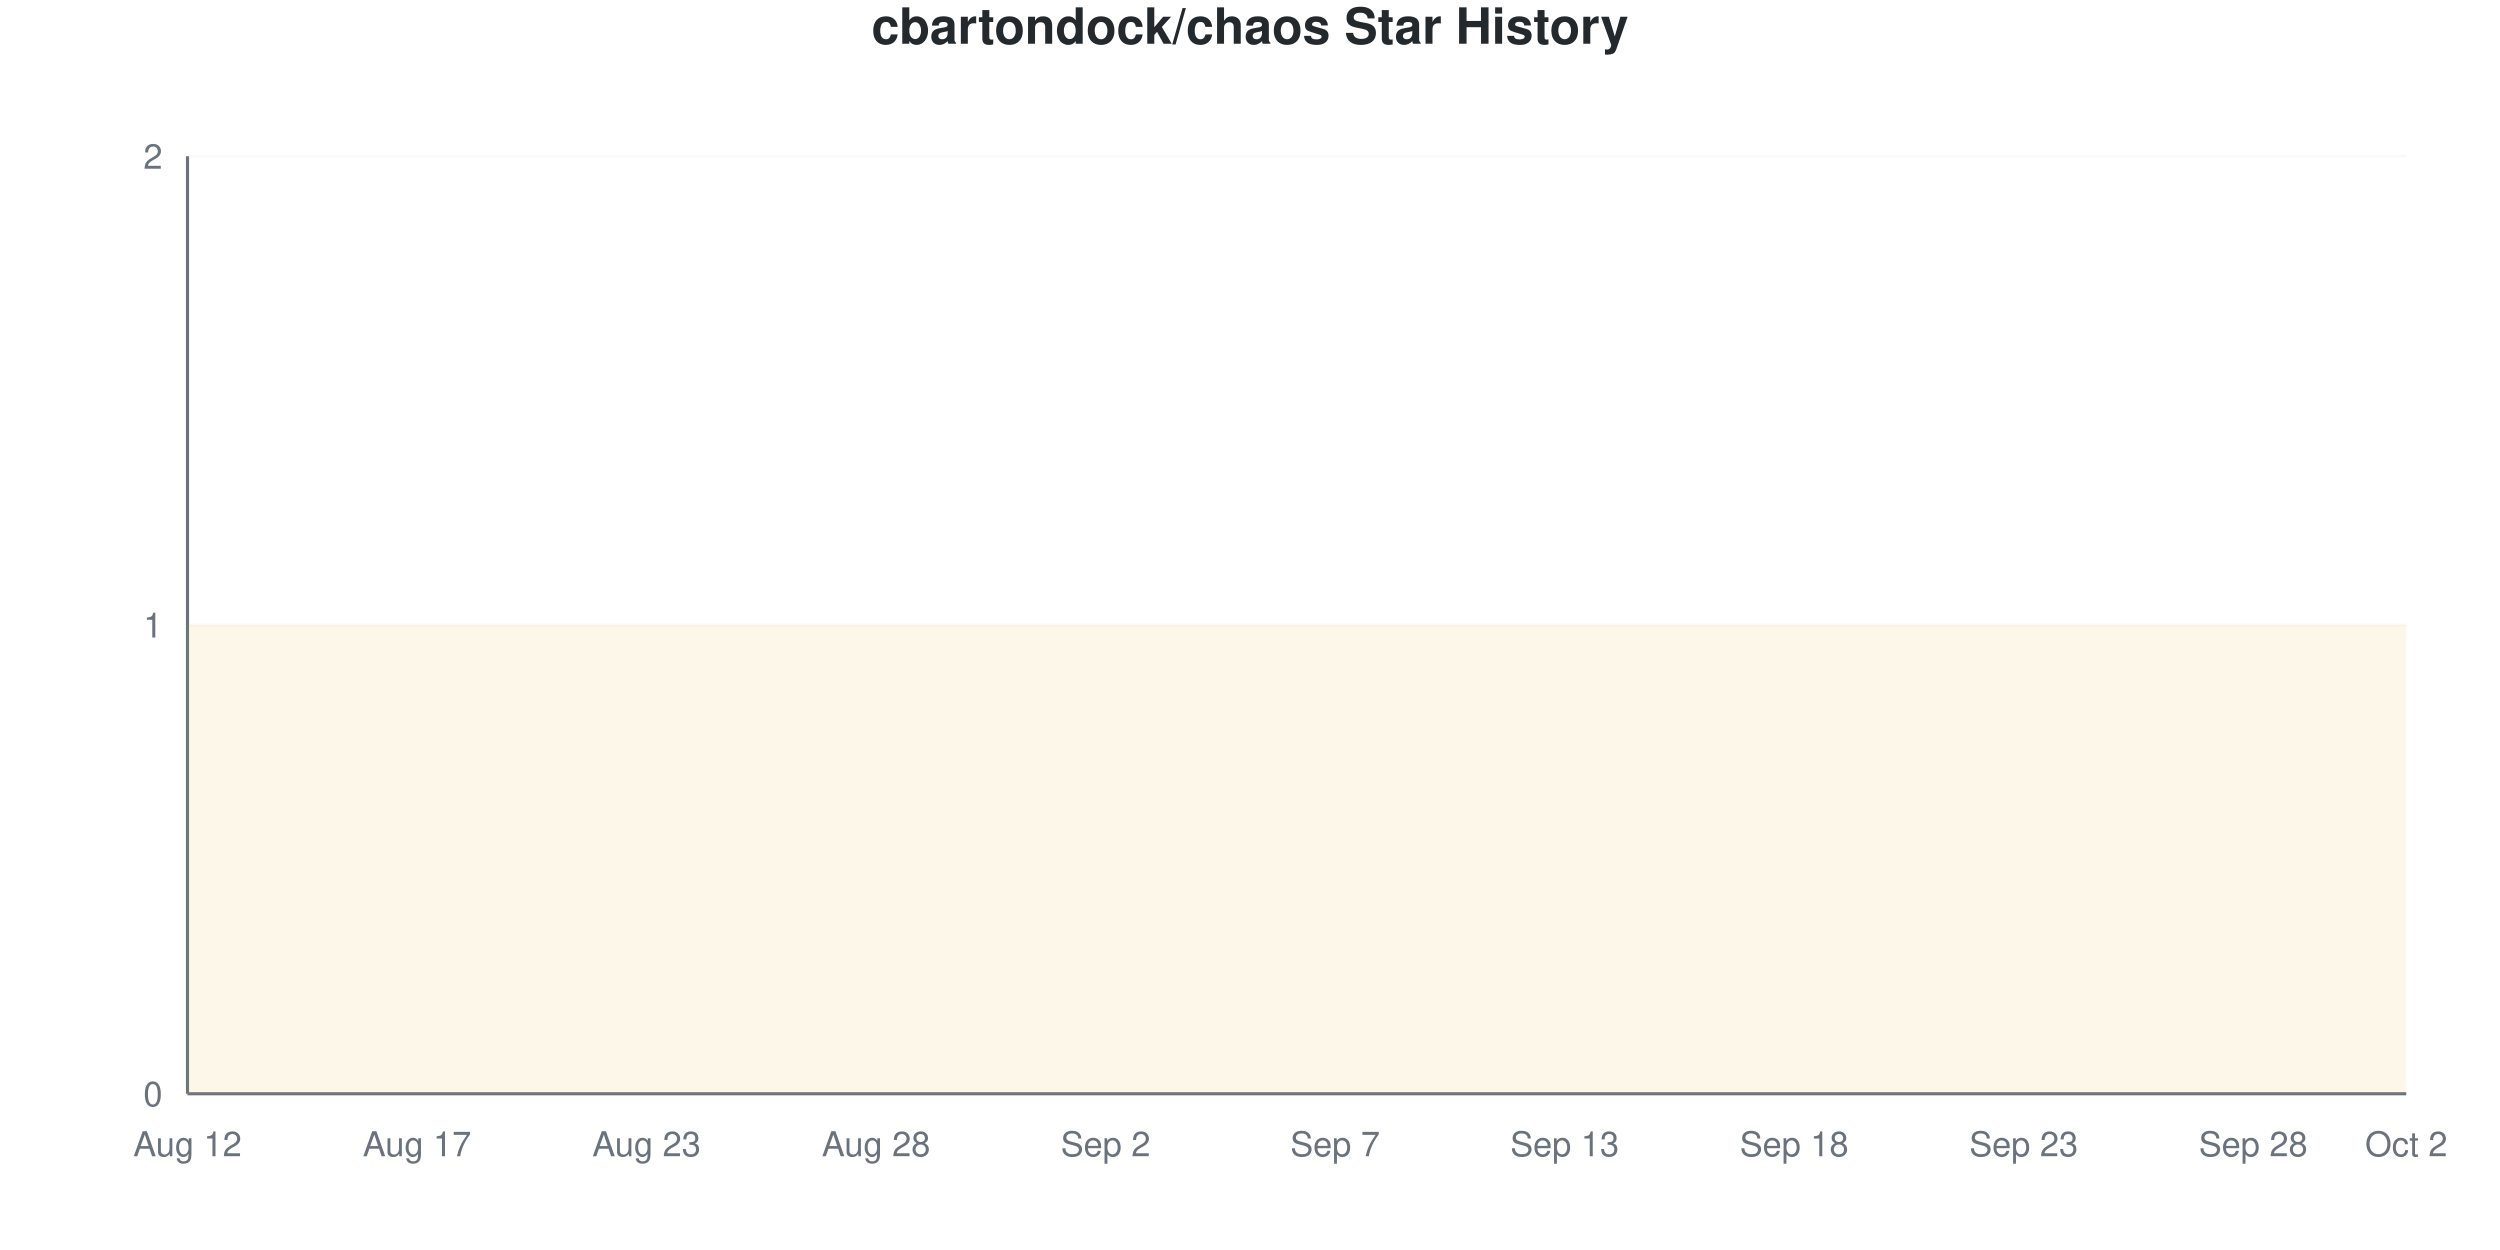
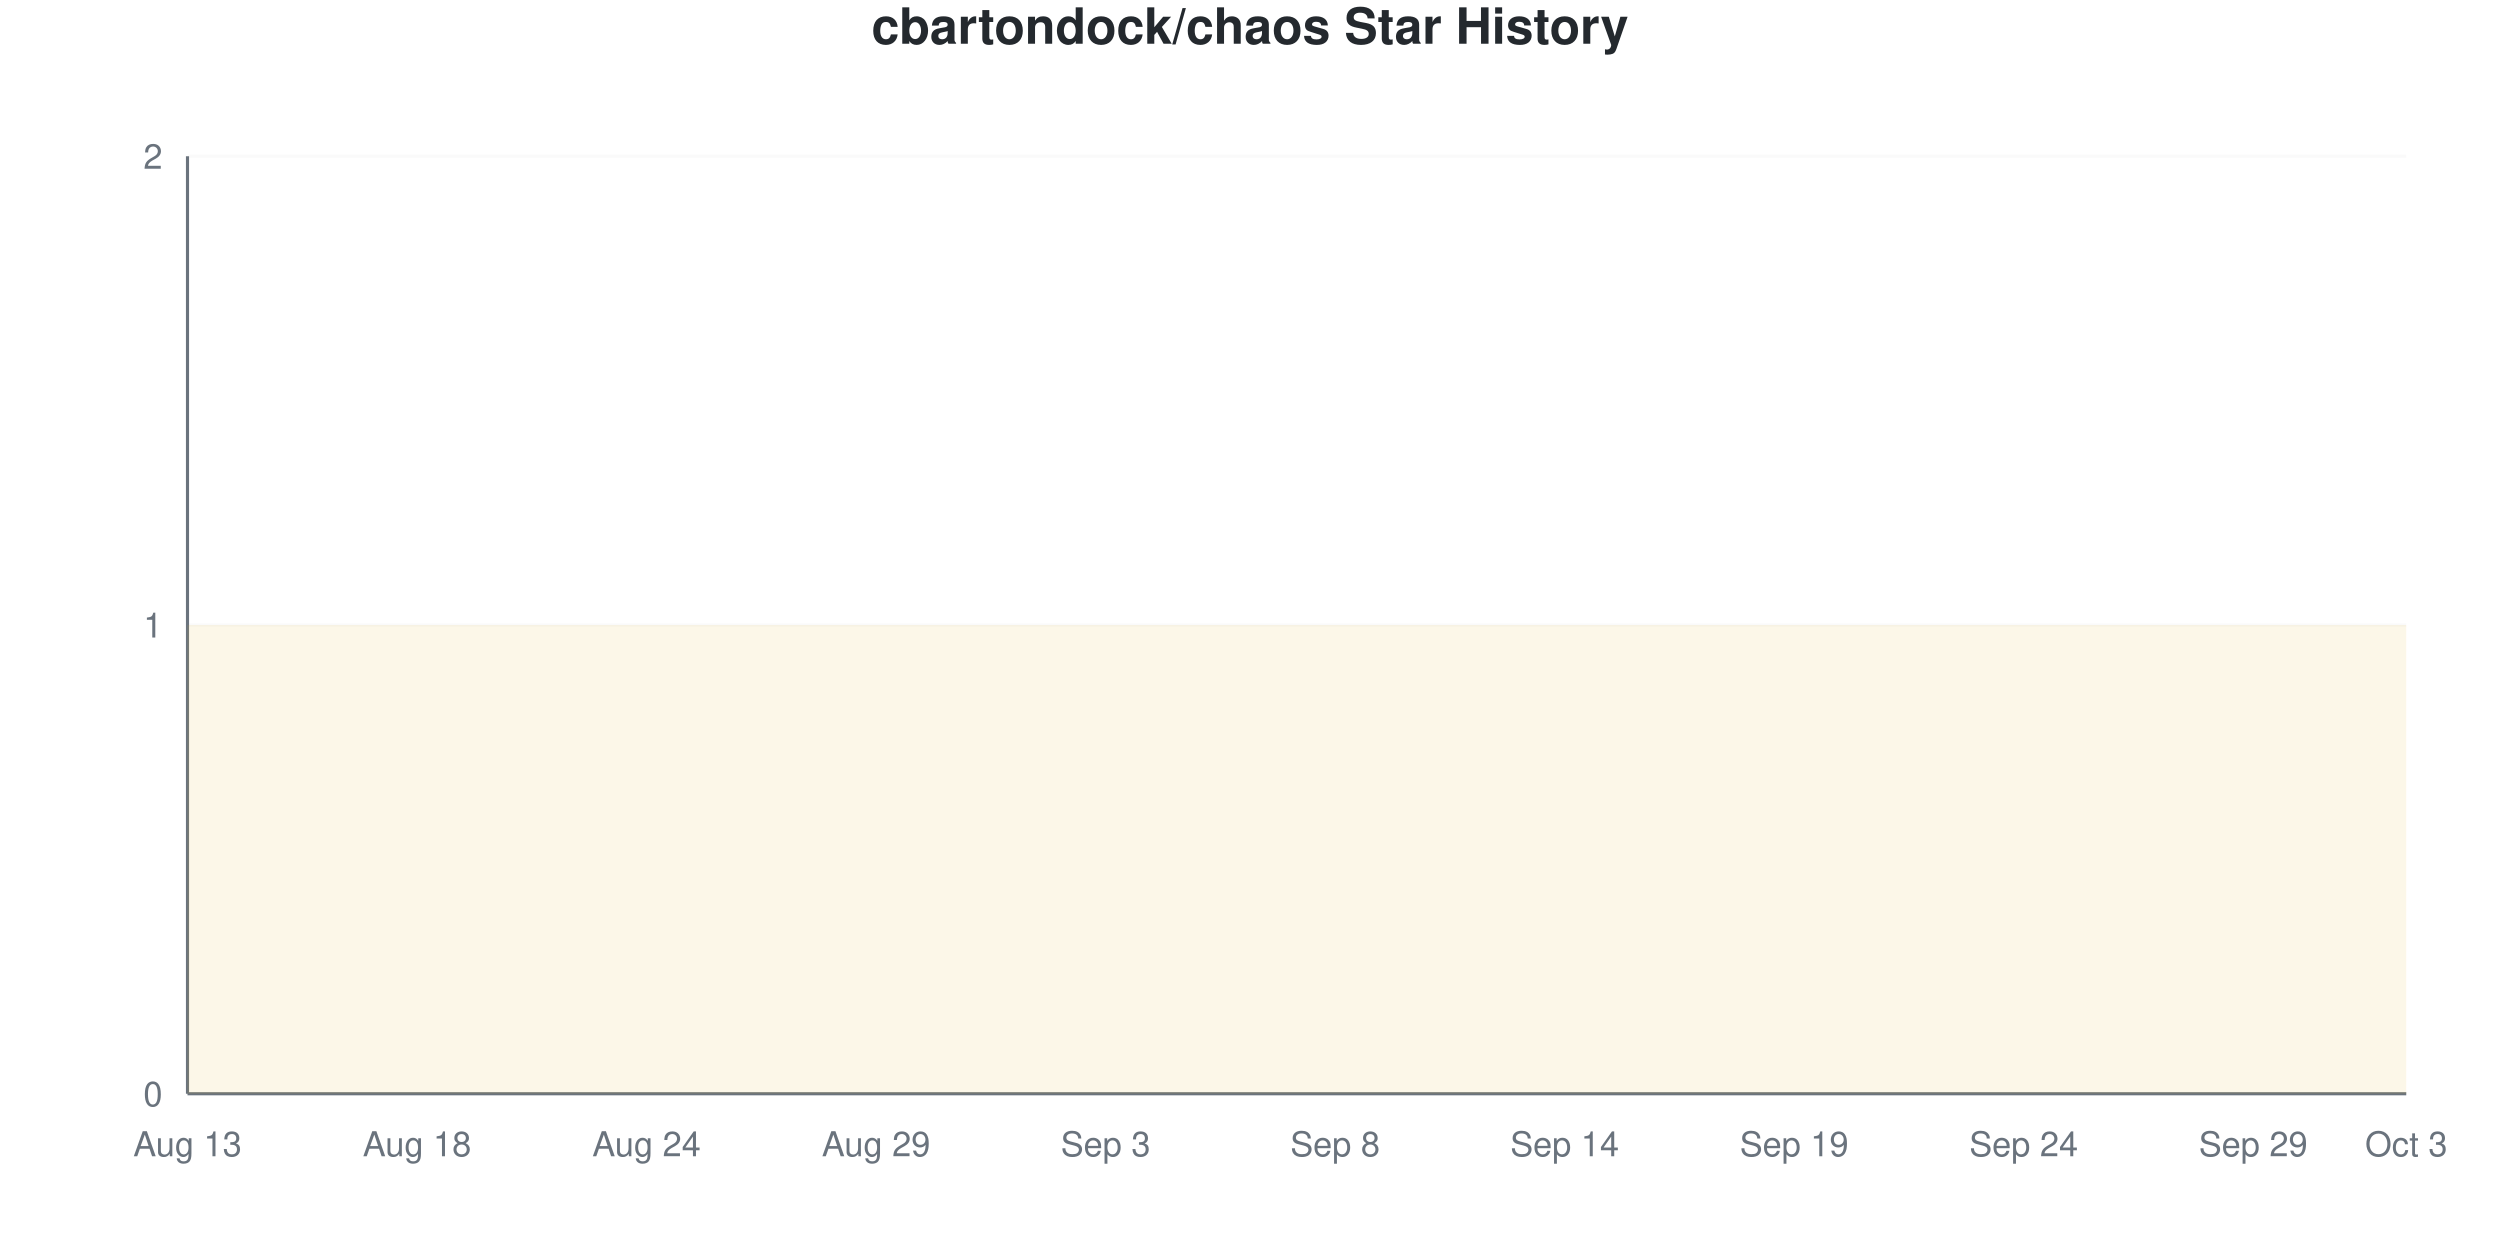
<svg xmlns="http://www.w3.org/2000/svg" viewBox="0 0 800 400" width="800" height="400">
  <style>
    @keyframes drawLine {
      to { stroke-dashoffset: 0; }
    }
    @keyframes fadeInPoint {
      from { opacity: 0; }
      to { opacity: 1; }
    }
    .data-line-0 {
      stroke-dasharray: 1290;
      stroke-dashoffset: 1290;
      animation: drawLine 2s ease-out forwards;
    }
    .data-point {
      opacity: 0;
      animation: fadeInPoint 0.5s ease-out forwards;
    }
    .chart-bg { fill: #fff; }
    .chart-text { fill: #24292e; }
    .chart-muted { fill: #6a737d; }
    .chart-grid { stroke: #eee; }
    .chart-axis { stroke: #6a737d; }
    @media (prefers-color-scheme: dark) {
      .chart-bg { fill: #0d1117; }
      .chart-text { fill: #e6edf3; }
      .chart-muted { fill: #8b949e; }
      .chart-grid { stroke: #21262d; }
      .chart-axis { stroke: #8b949e; }
    }
  </style>
  <rect width="800" height="400" class="chart-bg" />
  <text x="400" y="14" text-anchor="middle" class="chart-text" font-size="16" font-weight="bold" font-family="-apple-system, BlinkMacSystemFont, 'Segoe UI', Helvetica, Arial, sans-serif">cbartondock/chaos Star History</text>
  <g class="grid">
    <line x1="60" y1="350" x2="770" y2="350" class="chart-grid" stroke-opacity="0.3" />
    <text x="52" y="354" text-anchor="end" class="chart-muted" font-size="11" font-family="-apple-system, BlinkMacSystemFont, 'Segoe UI', Helvetica, Arial, sans-serif">0</text>
    <line x1="60" y1="200" x2="770" y2="200" class="chart-grid" stroke-opacity="0.3" />
    <text x="52" y="204" text-anchor="end" class="chart-muted" font-size="11" font-family="-apple-system, BlinkMacSystemFont, 'Segoe UI', Helvetica, Arial, sans-serif">1</text>
    <line x1="60" y1="50" x2="770" y2="50" class="chart-grid" stroke-opacity="0.3" />
    <text x="52" y="54" text-anchor="end" class="chart-muted" font-size="11" font-family="-apple-system, BlinkMacSystemFont, 'Segoe UI', Helvetica, Arial, sans-serif">2</text>
  </g>
  <g class="milestones">
    
  </g>
  <g class="x-axis">
-     <text x="60" y="370" text-anchor="middle" class="chart-muted" font-size="11" font-family="-apple-system, BlinkMacSystemFont, 'Segoe UI', Helvetica, Arial, sans-serif">Aug 12</text>
-     <text x="133.448" y="370" text-anchor="middle" class="chart-muted" font-size="11" font-family="-apple-system, BlinkMacSystemFont, 'Segoe UI', Helvetica, Arial, sans-serif">Aug 17</text>
-     <text x="206.897" y="370" text-anchor="middle" class="chart-muted" font-size="11" font-family="-apple-system, BlinkMacSystemFont, 'Segoe UI', Helvetica, Arial, sans-serif">Aug 23</text>
-     <text x="280.345" y="370" text-anchor="middle" class="chart-muted" font-size="11" font-family="-apple-system, BlinkMacSystemFont, 'Segoe UI', Helvetica, Arial, sans-serif">Aug 28</text>
-     <text x="353.793" y="370" text-anchor="middle" class="chart-muted" font-size="11" font-family="-apple-system, BlinkMacSystemFont, 'Segoe UI', Helvetica, Arial, sans-serif">Sep 2</text>
-     <text x="427.241" y="370" text-anchor="middle" class="chart-muted" font-size="11" font-family="-apple-system, BlinkMacSystemFont, 'Segoe UI', Helvetica, Arial, sans-serif">Sep 7</text>
-     <text x="500.69" y="370" text-anchor="middle" class="chart-muted" font-size="11" font-family="-apple-system, BlinkMacSystemFont, 'Segoe UI', Helvetica, Arial, sans-serif">Sep 13</text>
-     <text x="574.138" y="370" text-anchor="middle" class="chart-muted" font-size="11" font-family="-apple-system, BlinkMacSystemFont, 'Segoe UI', Helvetica, Arial, sans-serif">Sep 18</text>
-     <text x="647.586" y="370" text-anchor="middle" class="chart-muted" font-size="11" font-family="-apple-system, BlinkMacSystemFont, 'Segoe UI', Helvetica, Arial, sans-serif">Sep 23</text>
-     <text x="721.034" y="370" text-anchor="middle" class="chart-muted" font-size="11" font-family="-apple-system, BlinkMacSystemFont, 'Segoe UI', Helvetica, Arial, sans-serif">Sep 28</text>
-     <text x="770" y="370" text-anchor="middle" class="chart-muted" font-size="11" font-family="-apple-system, BlinkMacSystemFont, 'Segoe UI', Helvetica, Arial, sans-serif">Oct 2</text>
+     <text x="60" y="370" text-anchor="middle" class="chart-muted" font-size="11" font-family="-apple-system, BlinkMacSystemFont, 'Segoe UI', Helvetica, Arial, sans-serif">Aug 13</text>
+     <text x="133.448" y="370" text-anchor="middle" class="chart-muted" font-size="11" font-family="-apple-system, BlinkMacSystemFont, 'Segoe UI', Helvetica, Arial, sans-serif">Aug 18</text>
+     <text x="206.897" y="370" text-anchor="middle" class="chart-muted" font-size="11" font-family="-apple-system, BlinkMacSystemFont, 'Segoe UI', Helvetica, Arial, sans-serif">Aug 24</text>
+     <text x="280.345" y="370" text-anchor="middle" class="chart-muted" font-size="11" font-family="-apple-system, BlinkMacSystemFont, 'Segoe UI', Helvetica, Arial, sans-serif">Aug 29</text>
+     <text x="353.793" y="370" text-anchor="middle" class="chart-muted" font-size="11" font-family="-apple-system, BlinkMacSystemFont, 'Segoe UI', Helvetica, Arial, sans-serif">Sep 3</text>
+     <text x="427.241" y="370" text-anchor="middle" class="chart-muted" font-size="11" font-family="-apple-system, BlinkMacSystemFont, 'Segoe UI', Helvetica, Arial, sans-serif">Sep 8</text>
+     <text x="500.69" y="370" text-anchor="middle" class="chart-muted" font-size="11" font-family="-apple-system, BlinkMacSystemFont, 'Segoe UI', Helvetica, Arial, sans-serif">Sep 14</text>
+     <text x="574.138" y="370" text-anchor="middle" class="chart-muted" font-size="11" font-family="-apple-system, BlinkMacSystemFont, 'Segoe UI', Helvetica, Arial, sans-serif">Sep 19</text>
+     <text x="647.586" y="370" text-anchor="middle" class="chart-muted" font-size="11" font-family="-apple-system, BlinkMacSystemFont, 'Segoe UI', Helvetica, Arial, sans-serif">Sep 24</text>
+     <text x="721.034" y="370" text-anchor="middle" class="chart-muted" font-size="11" font-family="-apple-system, BlinkMacSystemFont, 'Segoe UI', Helvetica, Arial, sans-serif">Sep 29</text>
+     <text x="770" y="370" text-anchor="middle" class="chart-muted" font-size="11" font-family="-apple-system, BlinkMacSystemFont, 'Segoe UI', Helvetica, Arial, sans-serif">Oct 3</text>
  </g>
  <line x1="60" y1="50" x2="60" y2="350" class="chart-axis" stroke-width="1" />
  <line x1="60" y1="350" x2="770" y2="350" class="chart-axis" stroke-width="1" />
  <path d="M60,350 L60,200 C68.161,200 76.322,200 84.483,200 C92.644,200 100.805,200 108.966,200 C117.126,200 125.287,200 133.448,200 C141.609,200 149.77,200 157.931,200 C166.092,200 174.253,200 182.414,200 C190.575,200 198.736,200 206.897,200 C215.057,200 223.218,200 231.379,200 C239.54,200 247.701,200 255.862,200 C264.023,200 272.184,200 280.345,200 C288.506,200 296.667,200 304.828,200 C312.989,200 321.149,200 329.31,200 C337.471,200 345.632,200 353.793,200 C361.954,200 370.115,200 378.276,200 C386.437,200 394.598,200 402.759,200 C410.92,200 419.08,200 427.241,200 C435.402,200 443.563,200 451.724,200 C459.885,200 468.046,200 476.207,200 C484.368,200 492.529,200 500.69,200 C508.851,200 517.011,200 525.172,200 C533.333,200 541.494,200 549.655,200 C557.816,200 565.977,200 574.138,200 C582.299,200 590.46,200 598.621,200 C606.782,200 614.943,200 623.103,200 C631.264,200 639.425,200 647.586,200 C655.747,200 663.908,200 672.069,200 C680.23,200 688.391,200 696.552,200 C704.713,200 712.874,200 721.034,200 C729.195,200 737.356,200 745.517,200 C753.678,200 761.839,200 770,200 L770,350 L60,350 Z" fill="#dfb317" fill-opacity="0.1" />
  <path d="M60,350 L60,200 C68.161,200 76.322,200 84.483,200 C92.644,200 100.805,200 108.966,200 C117.126,200 125.287,200 133.448,200 C141.609,200 149.77,200 157.931,200 C166.092,200 174.253,200 182.414,200 C190.575,200 198.736,200 206.897,200 C215.057,200 223.218,200 231.379,200 C239.54,200 247.701,200 255.862,200 C264.023,200 272.184,200 280.345,200 C288.506,200 296.667,200 304.828,200 C312.989,200 321.149,200 329.31,200 C337.471,200 345.632,200 353.793,200 C361.954,200 370.115,200 378.276,200 C386.437,200 394.598,200 402.759,200 C410.92,200 419.08,200 427.241,200 C435.402,200 443.563,200 451.724,200 C459.885,200 468.046,200 476.207,200 C484.368,200 492.529,200 500.69,200 C508.851,200 517.011,200 525.172,200 C533.333,200 541.494,200 549.655,200 C557.816,200 565.977,200 574.138,200 C582.299,200 590.46,200 598.621,200 C606.782,200 614.943,200 623.103,200 C631.264,200 639.425,200 647.586,200 C655.747,200 663.908,200 672.069,200 C680.23,200 688.391,200 696.552,200 C704.713,200 712.874,200 721.034,200 C729.195,200 737.356,200 745.517,200 C753.678,200 761.839,200 770,200" fill="none" stroke="#dfb317" stroke-width="2.5" class="data-line-0" />
  <g class="points">
    <circle cx="60" cy="200" r="4" fill="#dfb317" class="data-point" style="animation-delay: 1.50s" />
    <circle cx="84.483" cy="200" r="4" fill="#dfb317" class="data-point" style="animation-delay: 1.55s" />
    <circle cx="108.966" cy="200" r="4" fill="#dfb317" class="data-point" style="animation-delay: 1.60s" />
    <circle cx="133.448" cy="200" r="4" fill="#dfb317" class="data-point" style="animation-delay: 1.65s" />
    <circle cx="157.931" cy="200" r="4" fill="#dfb317" class="data-point" style="animation-delay: 1.70s" />
    <circle cx="182.414" cy="200" r="4" fill="#dfb317" class="data-point" style="animation-delay: 1.75s" />
    <circle cx="206.897" cy="200" r="4" fill="#dfb317" class="data-point" style="animation-delay: 1.80s" />
    <circle cx="231.379" cy="200" r="4" fill="#dfb317" class="data-point" style="animation-delay: 1.85s" />
    <circle cx="255.862" cy="200" r="4" fill="#dfb317" class="data-point" style="animation-delay: 1.90s" />
    <circle cx="280.345" cy="200" r="4" fill="#dfb317" class="data-point" style="animation-delay: 1.95s" />
    <circle cx="304.828" cy="200" r="4" fill="#dfb317" class="data-point" style="animation-delay: 2.00s" />
    <circle cx="329.31" cy="200" r="4" fill="#dfb317" class="data-point" style="animation-delay: 2.05s" />
    <circle cx="353.793" cy="200" r="4" fill="#dfb317" class="data-point" style="animation-delay: 2.10s" />
    <circle cx="378.276" cy="200" r="4" fill="#dfb317" class="data-point" style="animation-delay: 2.15s" />
    <circle cx="402.759" cy="200" r="4" fill="#dfb317" class="data-point" style="animation-delay: 2.20s" />
    <circle cx="427.241" cy="200" r="4" fill="#dfb317" class="data-point" style="animation-delay: 2.25s" />
    <circle cx="451.724" cy="200" r="4" fill="#dfb317" class="data-point" style="animation-delay: 2.30s" />
    <circle cx="476.207" cy="200" r="4" fill="#dfb317" class="data-point" style="animation-delay: 2.35s" />
    <circle cx="500.69" cy="200" r="4" fill="#dfb317" class="data-point" style="animation-delay: 2.40s" />
    <circle cx="525.172" cy="200" r="4" fill="#dfb317" class="data-point" style="animation-delay: 2.45s" />
    <circle cx="549.655" cy="200" r="4" fill="#dfb317" class="data-point" style="animation-delay: 2.50s" />
    <circle cx="574.138" cy="200" r="4" fill="#dfb317" class="data-point" style="animation-delay: 2.55s" />
    <circle cx="598.621" cy="200" r="4" fill="#dfb317" class="data-point" style="animation-delay: 2.60s" />
    <circle cx="623.103" cy="200" r="4" fill="#dfb317" class="data-point" style="animation-delay: 2.65s" />
    <circle cx="647.586" cy="200" r="4" fill="#dfb317" class="data-point" style="animation-delay: 2.70s" />
    <circle cx="672.069" cy="200" r="4" fill="#dfb317" class="data-point" style="animation-delay: 2.75s" />
    <circle cx="696.552" cy="200" r="4" fill="#dfb317" class="data-point" style="animation-delay: 2.80s" />
    <circle cx="721.034" cy="200" r="4" fill="#dfb317" class="data-point" style="animation-delay: 2.85s" />
    <circle cx="745.517" cy="200" r="4" fill="#dfb317" class="data-point" style="animation-delay: 2.90s" />
    <circle cx="770" cy="200" r="4" fill="#dfb317" class="data-point" style="animation-delay: 2.95s" />
  </g>
</svg>
